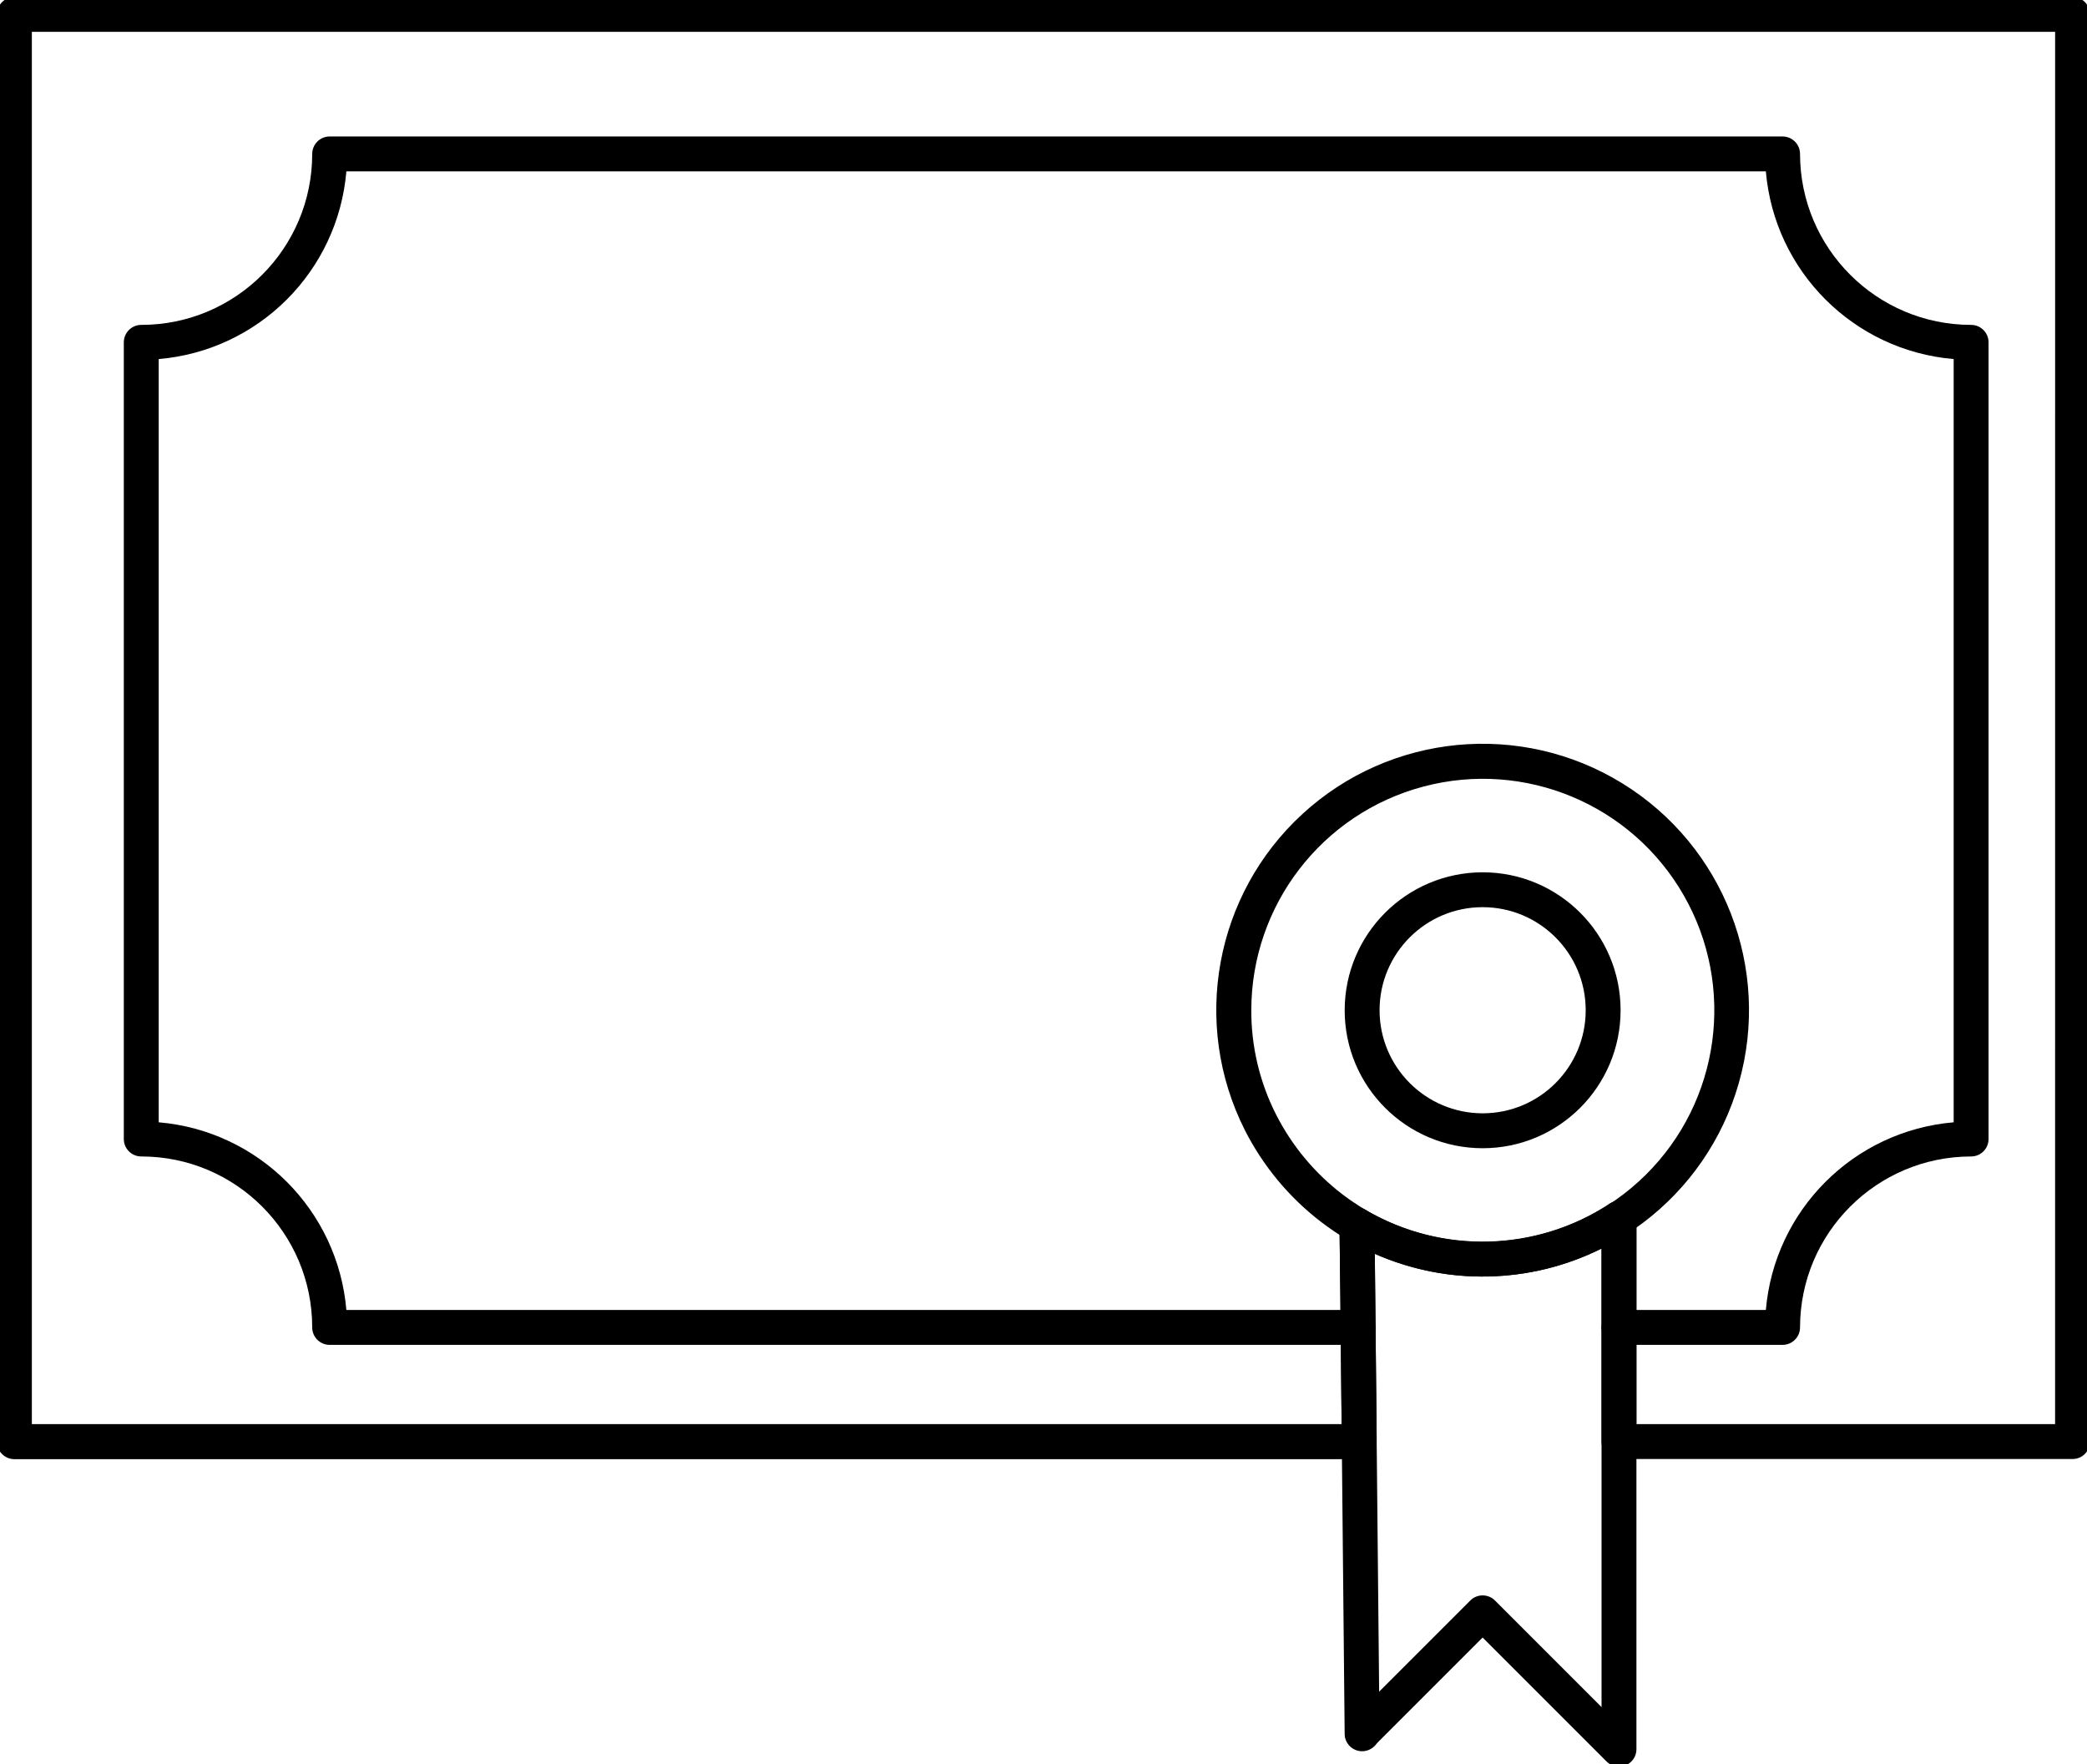
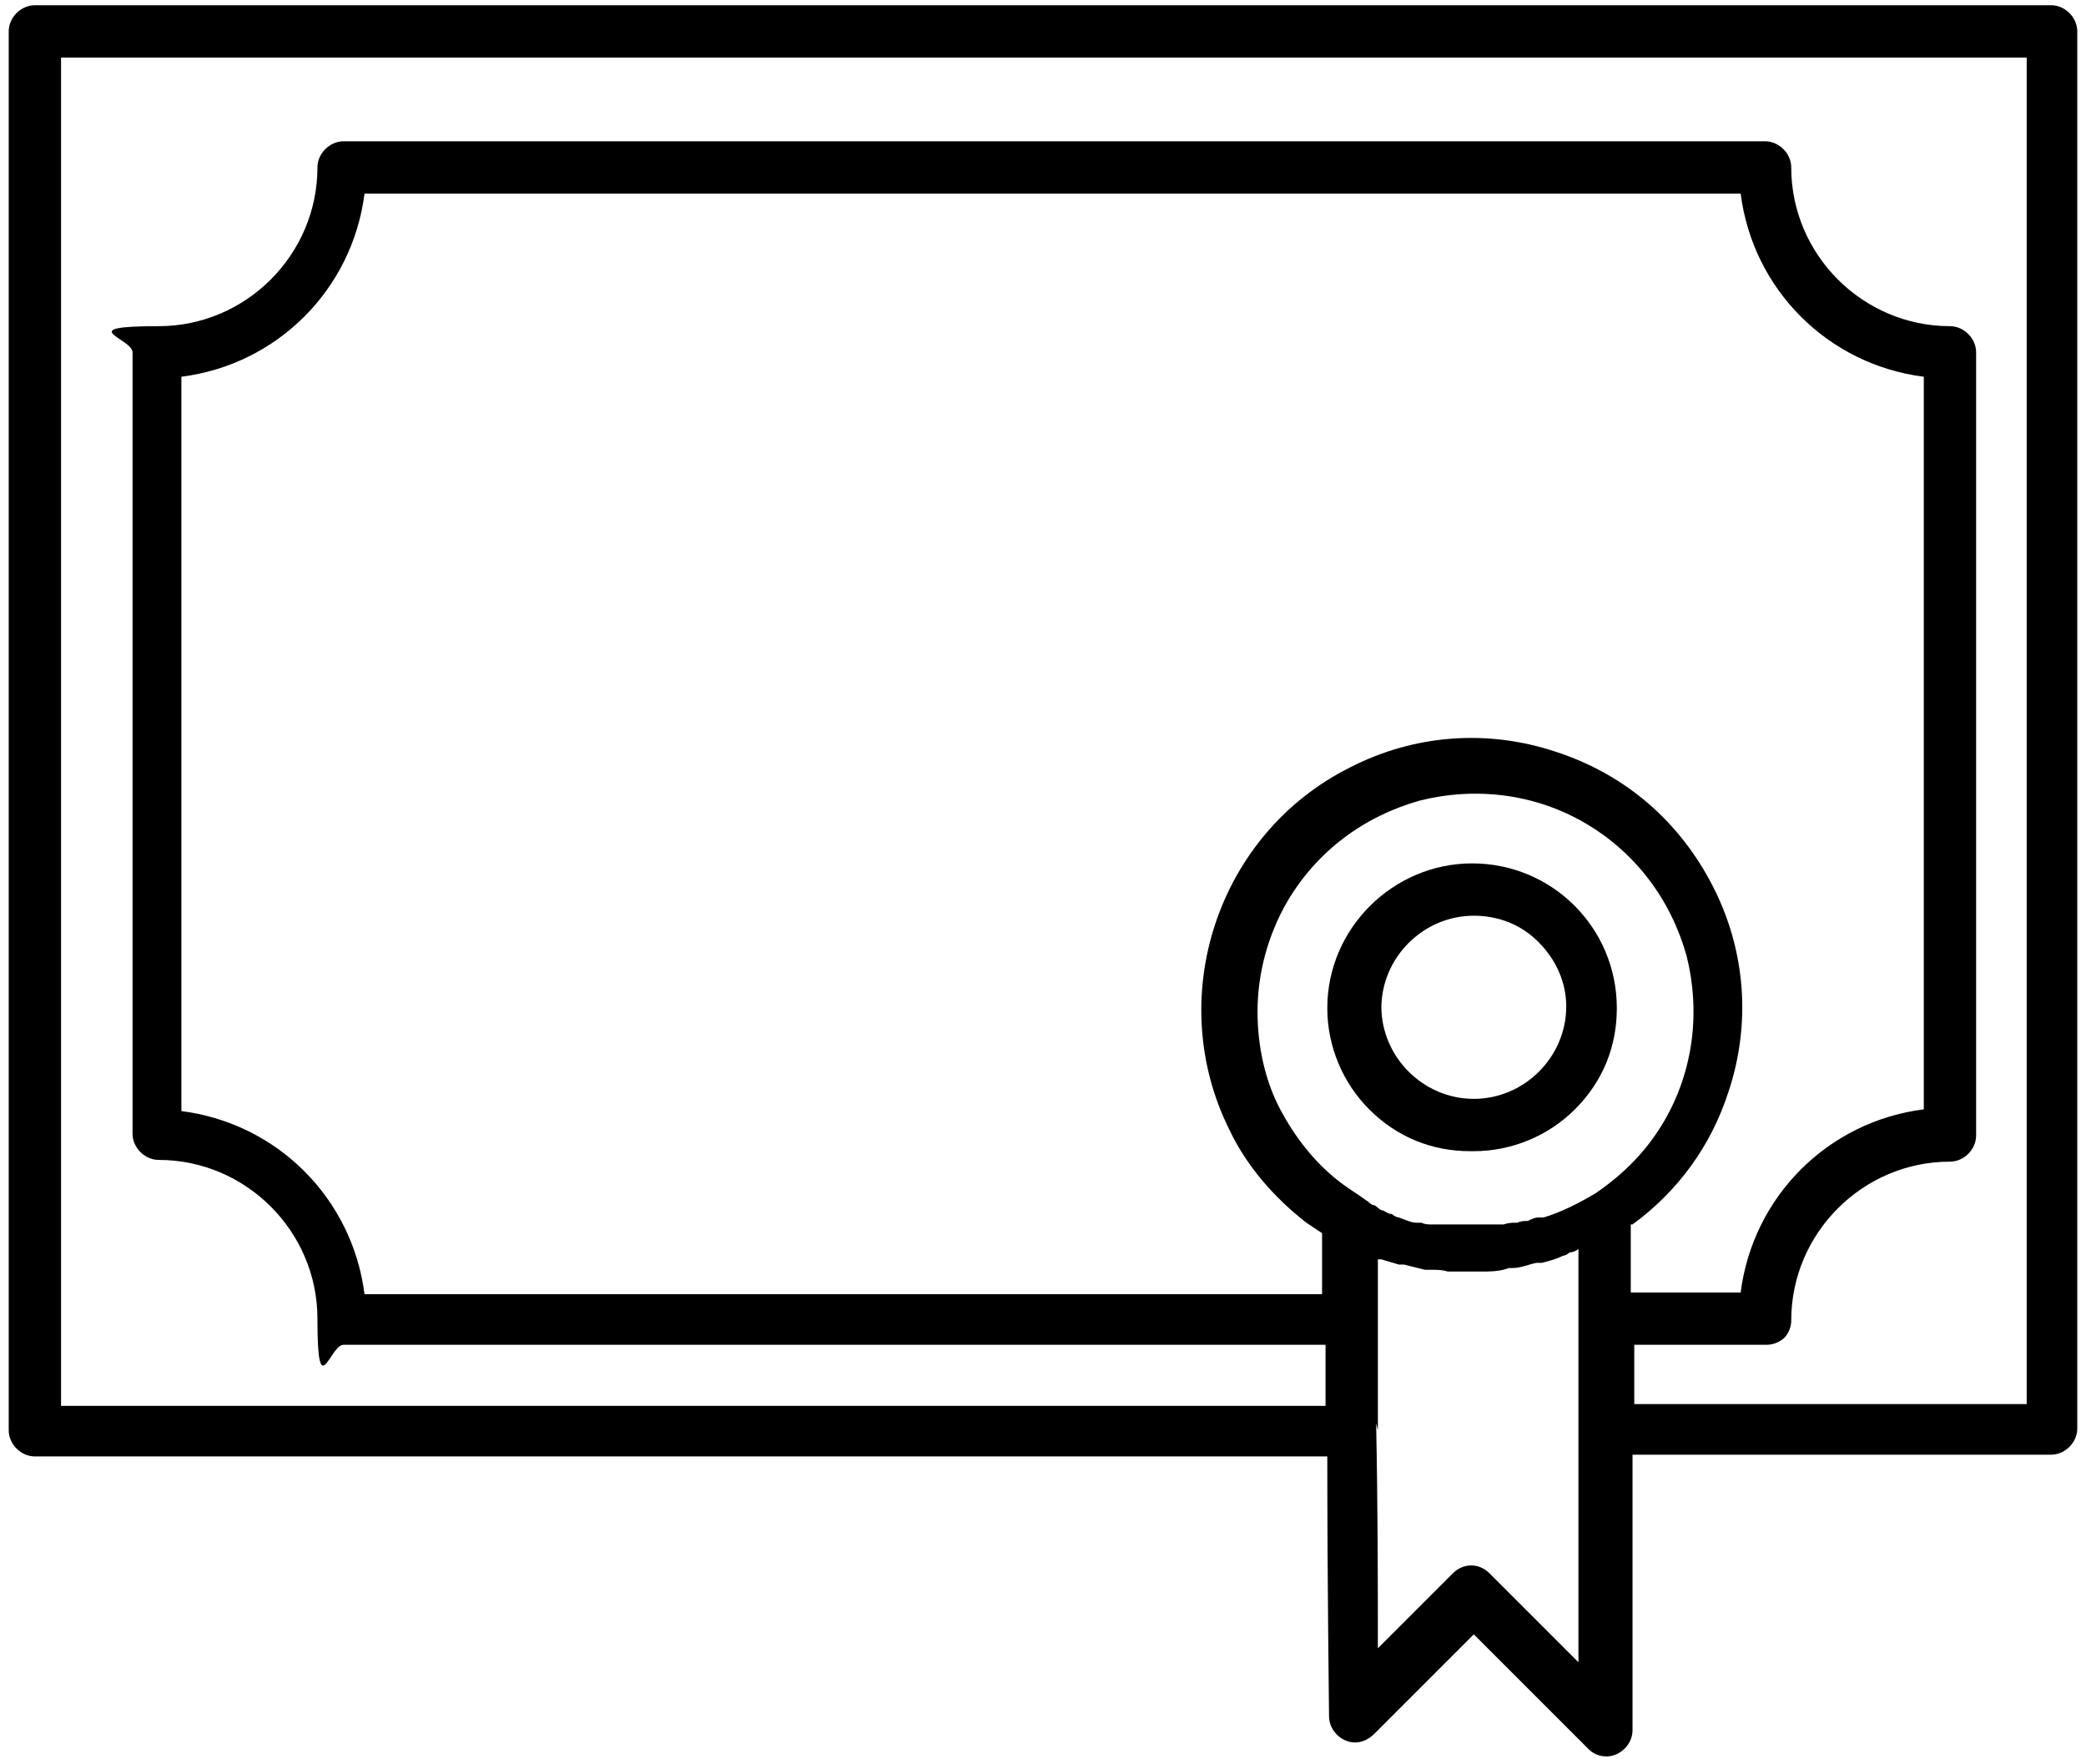
- <svg xmlns="http://www.w3.org/2000/svg" viewBox="0 0 119.633 101.092" fill="currentColor">
-   <path d="M.826-.174h117.98a1 1 0 0 1 1 1v81.806a1 1 0 0 1-1 1h-26a1 1 0 0 1-1-1V71.57a15.3 15.3 0 0 1-13 .3l.024 2.311.019 1.9c.016 1.939.039 4.032.063 6.249v.3a1 1 0 0 1-1 1.011H.826a1 1 0 0 1-1-1V.826a1 1 0 0 1 1-1Zm116.98 2H1.826v79.806h75.078c-.021-1.954-.041-3.807-.055-5.536l-.019-1.9a588.382 588.382 0 0 0-.047-3.959 1 1 0 0 1 1.505-.879 13.28 13.28 0 0 0 13.966-.353 1 1 0 0 1 1.55.835v11.79h24Z" />
-   <path d="M102.182 77.089h-9.378a1 1 0 0 1 0-2h8.42a11.809 11.809 0 0 1 10.766-10.758V20.582a11.809 11.809 0 0 1-10.766-10.758H19.855A11.8 11.8 0 0 1 9.097 20.582v43.749a11.8 11.8 0 0 1 10.758 10.758h57.994a1 1 0 0 1 0 2H18.897a1 1 0 0 1-1-1 9.8 9.8 0 0 0-9.8-9.8 1 1 0 0 1-1-1V19.623a1 1 0 0 1 1-1 9.8 9.8 0 0 0 9.8-9.8 1 1 0 0 1 1-1h83.286a1 1 0 0 1 1 1 9.814 9.814 0 0 0 9.807 9.8 1 1 0 0 1 1 1V65.29a1 1 0 0 1-1 1 9.814 9.814 0 0 0-9.807 9.8 1 1 0 0 1-1.001.999Z" />
-   <path d="M84.991 50.001a7.908 7.908 0 1 1-7.91 7.907 7.916 7.916 0 0 1 7.91-7.907Zm0 13.815a5.908 5.908 0 1 0-5.91-5.908 5.914 5.914 0 0 0 5.91 5.908Z" />
-   <path d="M84.987 73.173a15.261 15.261 0 0 1-7.71-2.087h-.007a16.4 16.4 0 0 1-1.567-1.063 15.437 15.437 0 0 1-4.35-5.253 15.268 15.268 0 1 1 13.634 8.4Zm-6.7-3.811a13.271 13.271 0 1 0-6.559-11.451 13.116 13.116 0 0 0 1.412 5.959 13.423 13.423 0 0 0 3.782 4.568 14.388 14.388 0 0 0 1.37.924Z" />
-   <path d="M78.08 100.382a1 1 0 0 1-1-1v-.017c-.009-.578-.089-8.571-.165-16.722v-.269c-.024-2.227-.047-4.331-.063-6.276l-.019-1.9a588.382 588.382 0 0 0-.047-3.959 1 1 0 0 1 2-.033c.018 1.07.031 2.415.047 3.972l.019 1.9c.016 1.945.039 4.047.063 6.273v.271c.074 7.928.157 16.212.165 16.718v.041a1 1 0 0 1-1 1.001Z" />
-   <path d="M92.804 101.266a1 1 0 0 1-.707-.293l-7.109-7.109-6.2 6.2a1 1 0 0 1-1.414-1.414l6.908-6.908a1 1 0 0 1 1.414 0l6.109 6.109V69.843a1 1 0 0 1 2 0v30.423a1 1 0 0 1-1 1Z" />
+ <svg xmlns="http://www.w3.org/2000/svg" viewBox="0 0 119.6 101.1" fill="currentColor">
+   <path d="M117.7.3H2C1.2.3.5 1 .5 1.8V82c0 .8.7 1.5 1.5 1.5h74.1c0 7.5.1 14.4.1 14.9 0 .8.7 1.5 1.5 1.5.4 0 .8-.2 1.1-.5l5.7-5.7 6.6 6.6c.3.3.7.4 1 .4.8 0 1.5-.7 1.5-1.5V83.4h24c.8 0 1.5-.7 1.5-1.5V1.8c0-.8-.7-1.5-1.5-1.5ZM83.1 70.2h-1c-.2 0-.4 0-.6-.1h-.3c-.3 0-.7-.2-1-.3-.1 0-.3-.1-.4-.2-.2 0-.3-.1-.5-.2-.2 0-.3-.2-.5-.3-.2 0-.3-.2-.5-.3-.4-.3-.9-.6-1.3-.9-1.5-1.1-2.7-2.6-3.6-4.3-.9-1.7-1.3-3.7-1.3-5.6 0-2.2.6-4.4 1.7-6.3 1.7-2.9 4.4-4.9 7.6-5.8 3.2-.8 6.6-.4 9.5 1.3 2.9 1.7 4.9 4.4 5.8 7.6.8 3.2.4 6.6-1.3 9.5-1 1.7-2.3 3-3.9 4.1-1 .6-2 1.1-3 1.4h-.3c-.2 0-.4.1-.6.2-.2 0-.4 0-.6.1-.3 0-.5 0-.8.1h-3Zm10.5 0c2.6-1.9 4.5-4.5 5.5-7.6 1.3-3.9 1-8.1-.9-11.8-1.9-3.7-5-6.4-9-7.7-3.9-1.3-8.1-1-11.8.9-7.6 3.8-10.7 13.2-6.9 20.8 1 2.1 2.6 3.9 4.4 5.3l.9.6v3.5H20.9c-.7-5.5-5-9.8-10.5-10.5V21.6c5.5-.7 9.8-5 10.5-10.5h78.9c.7 5.5 5 9.8 10.5 10.5v42c-5.5.7-9.8 5-10.5 10.5h-6.3v-3.9ZM79 82v-9.8h.2c.3.1.7.2 1 .3h.3l1.2.3h.4c.3 0 .6 0 .9.1h1.9c.5 0 1.1 0 1.6-.2h.2c.5 0 .9-.2 1.4-.3h.3c.4-.1.8-.2 1.2-.4.1 0 .3-.1.4-.2.2 0 .4-.1.5-.2v23.7l-5.1-5.1c-.6-.6-1.5-.6-2.1 0L79 94.5c0-3.2 0-8.1-.1-12.9Zm14.6-4.9h7.7c.4 0 .8-.2 1-.4.3-.3.4-.7.4-1 0-5 4.1-9.1 9.1-9.1.8 0 1.5-.7 1.5-1.5V20.2c0-.8-.7-1.5-1.5-1.5-5 0-9.1-4.1-9.1-9.1 0-.8-.7-1.5-1.5-1.5H19.7c-.8 0-1.5.7-1.5 1.5 0 5-4.1 9.1-9.1 9.1s-1.5.7-1.5 1.5V65c0 .8.7 1.5 1.5 1.5 5 0 9.1 4.1 9.1 9.1s.7 1.5 1.5 1.5H76v3.5H3.5V3.3h112.7v77.2H93.7V77Z" />
+   <path d="M84.5 66c2.2 0 4.3-.9 5.8-2.4 1.6-1.6 2.4-3.6 2.4-5.8 0-4.6-3.7-8.3-8.3-8.3-4.5 0-8.3 3.7-8.3 8.3 0 2.2.9 4.3 2.4 5.8 1.6 1.6 3.6 2.4 5.8 2.4Zm-5.3-8.2c0-2.9 2.4-5.3 5.3-5.3 1.4 0 2.7.5 3.7 1.5s1.6 2.3 1.6 3.7c0 2.9-2.4 5.3-5.3 5.3s-5.3-2.4-5.3-5.3Z" />
</svg>
